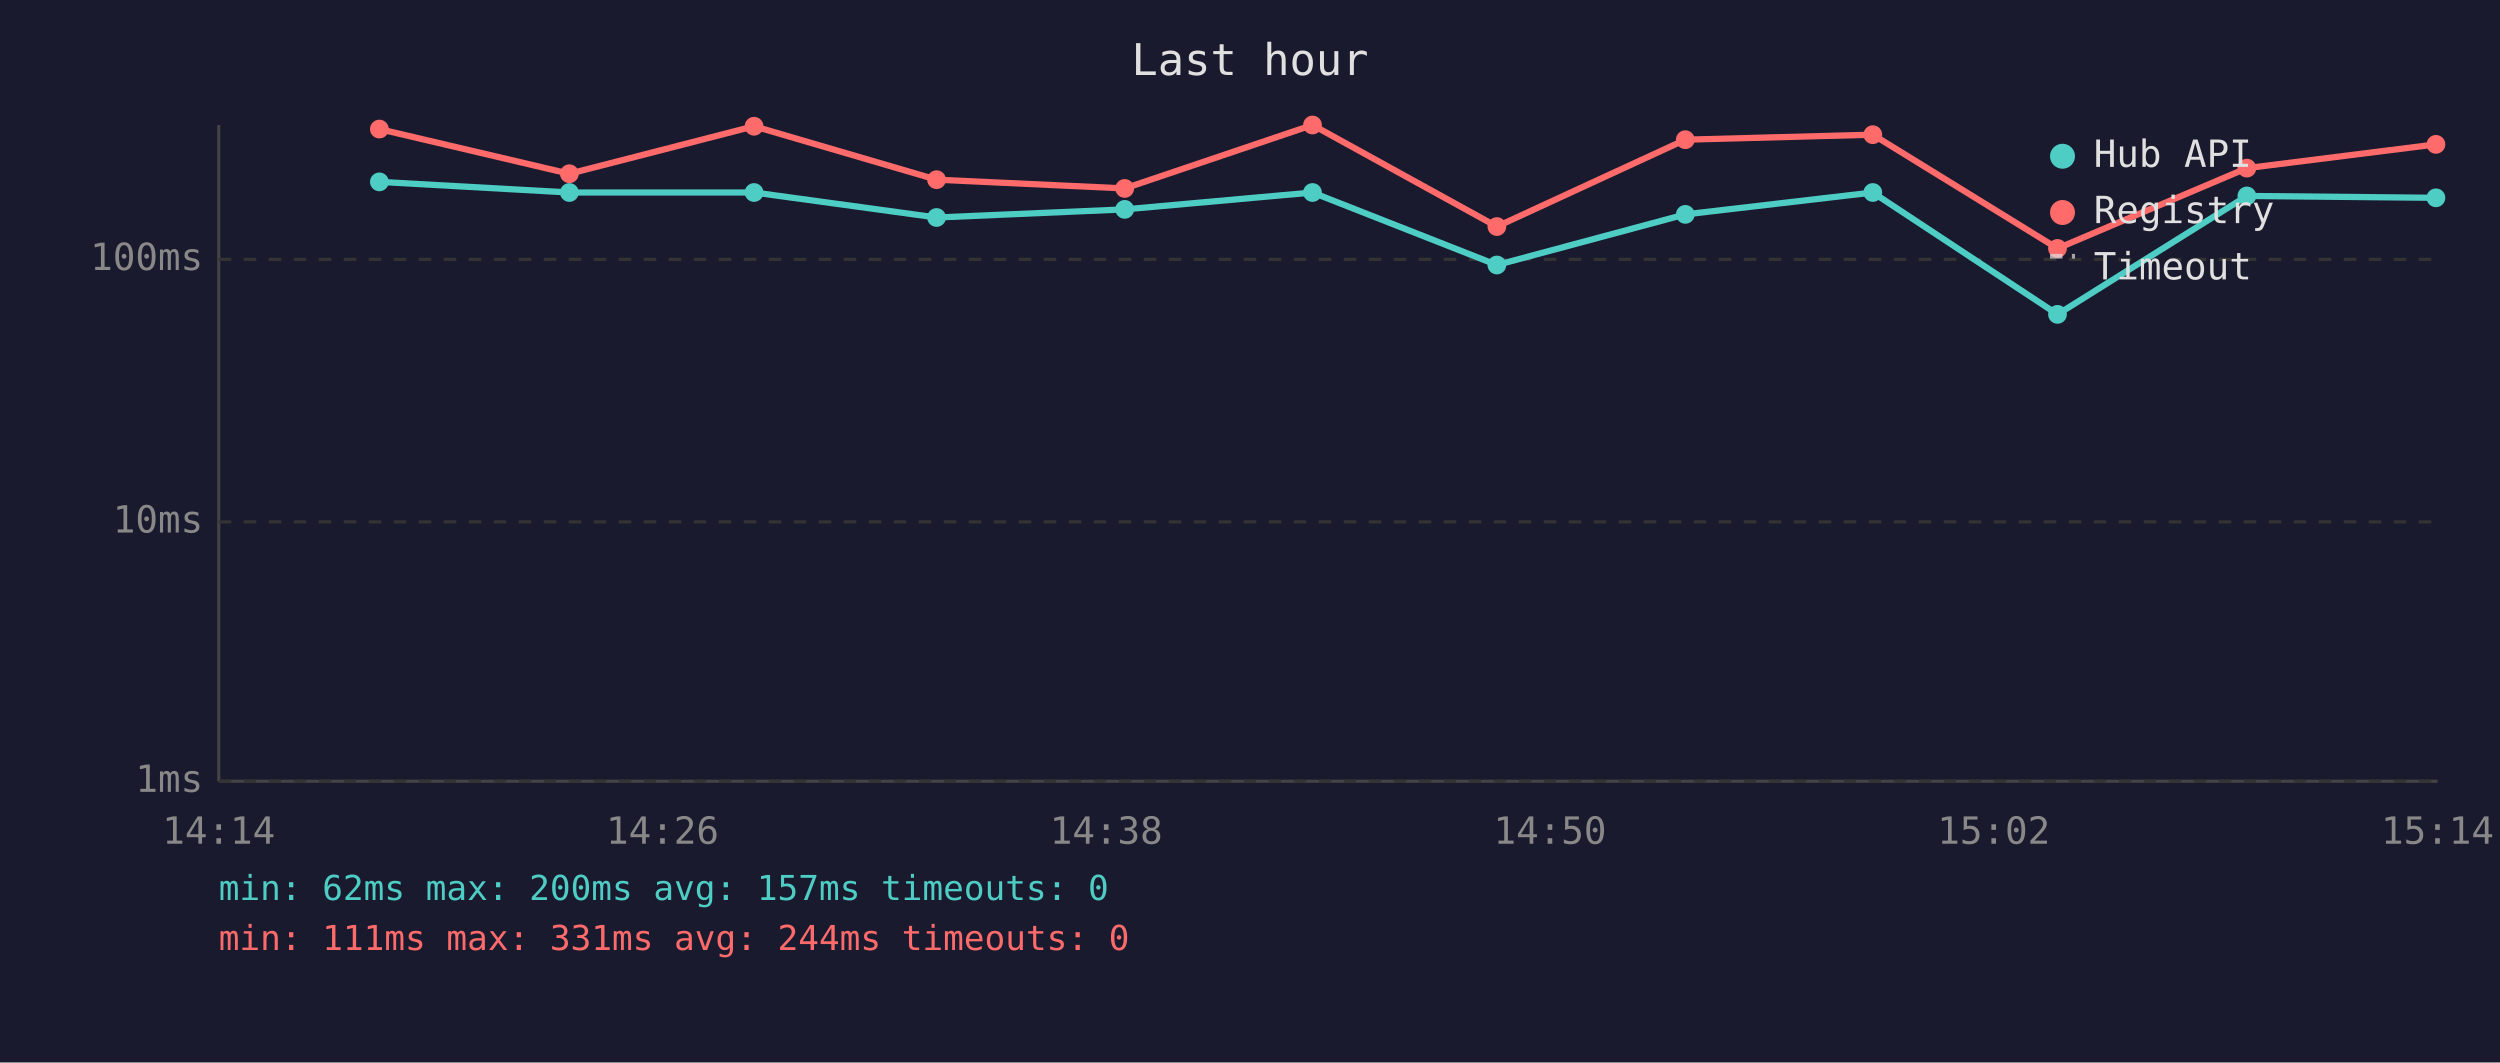
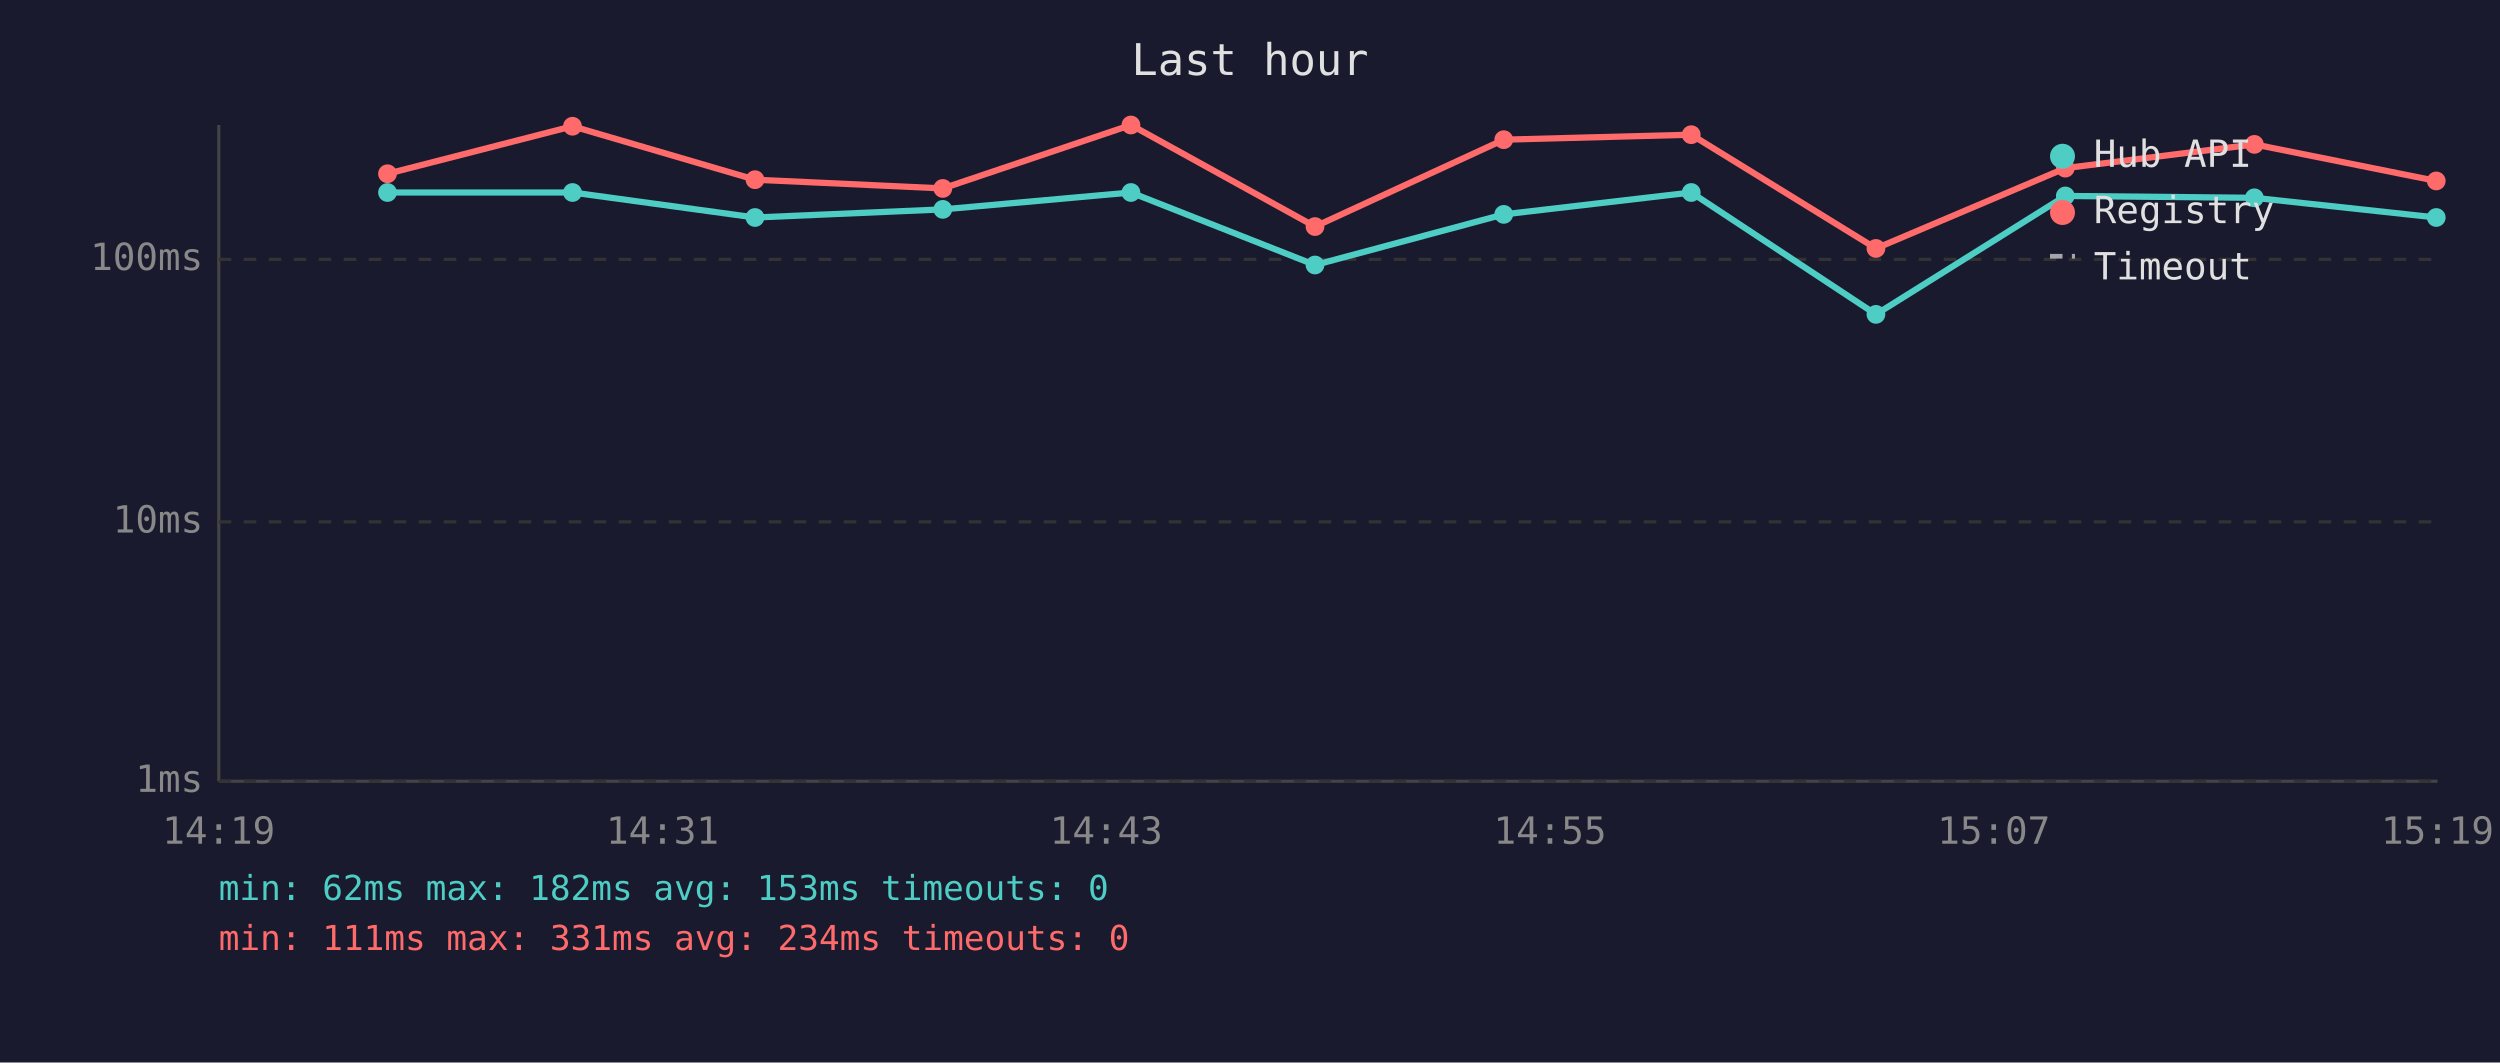
<svg xmlns="http://www.w3.org/2000/svg" viewBox="0 0 800 340" font-family="monospace" font-size="12">
  <rect width="800" height="340" fill="#1a1a2e" />
  <text x="400" y="24" fill="#e0e0e0" font-size="14" text-anchor="middle">Last hour</text>
  <line x1="70" y1="40" x2="70" y2="250" stroke="#444" stroke-width="1" />
  <line x1="70" y1="250" x2="780" y2="250" stroke="#444" stroke-width="1" />
  <line x1="70" y1="250" x2="780" y2="250" stroke="#333" stroke-width="1" stroke-dasharray="4" />
  <text x="65" y="250" fill="#888" text-anchor="end" dominant-baseline="middle">1ms</text>
  <line x1="70" y1="167" x2="780" y2="167" stroke="#333" stroke-width="1" stroke-dasharray="4" />
  <text x="65" y="167" fill="#888" text-anchor="end" dominant-baseline="middle">10ms</text>
  <line x1="70" y1="83" x2="780" y2="83" stroke="#333" stroke-width="1" stroke-dasharray="4" />
  <text x="65" y="83" fill="#888" text-anchor="end" dominant-baseline="middle">100ms</text>
-   <text x="70" y="270" fill="#888" text-anchor="middle">14:14</text>
-   <text x="212" y="270" fill="#888" text-anchor="middle">14:26</text>
-   <text x="354" y="270" fill="#888" text-anchor="middle">14:38</text>
-   <text x="496" y="270" fill="#888" text-anchor="middle">14:50</text>
-   <text x="638" y="270" fill="#888" text-anchor="middle">15:02</text>
-   <text x="780" y="270" fill="#888" text-anchor="middle">15:14</text>
-   <polyline points="121.4,58.2 182.2,61.6 241.3,61.6 299.7,69.6 359.9,67.0 420.0,61.6 479.0,84.8 539.3,68.6 599.3,61.6 658.4,100.6 719.0,62.7 779.5,63.3" fill="none" stroke="#4ecdc4" stroke-width="2" opacity="1" />
-   <circle cx="121.4" cy="58.2" r="3" fill="#4ecdc4" />
-   <circle cx="182.2" cy="61.6" r="3" fill="#4ecdc4" />
-   <circle cx="241.3" cy="61.6" r="3" fill="#4ecdc4" />
-   <circle cx="299.7" cy="69.6" r="3" fill="#4ecdc4" />
-   <circle cx="359.9" cy="67.0" r="3" fill="#4ecdc4" />
-   <circle cx="420.0" cy="61.6" r="3" fill="#4ecdc4" />
-   <circle cx="479.0" cy="84.8" r="3" fill="#4ecdc4" />
-   <circle cx="539.3" cy="68.6" r="3" fill="#4ecdc4" />
-   <circle cx="599.3" cy="61.6" r="3" fill="#4ecdc4" />
-   <circle cx="658.4" cy="100.6" r="3" fill="#4ecdc4" />
-   <circle cx="719.0" cy="62.7" r="3" fill="#4ecdc4" />
-   <circle cx="779.5" cy="63.3" r="3" fill="#4ecdc4" />
-   <polyline points="121.4,41.3 182.2,55.6 241.3,40.4 299.7,57.5 359.9,60.3 420.0,40.0 479.0,72.5 539.3,44.7 599.3,43.1 658.4,79.5 719.0,53.8 779.5,46.2" fill="none" stroke="#ff6b6b" stroke-width="2" opacity="1" />
-   <circle cx="121.4" cy="41.3" r="3" fill="#ff6b6b" />
-   <circle cx="182.2" cy="55.6" r="3" fill="#ff6b6b" />
-   <circle cx="241.3" cy="40.4" r="3" fill="#ff6b6b" />
-   <circle cx="299.7" cy="57.5" r="3" fill="#ff6b6b" />
-   <circle cx="359.9" cy="60.3" r="3" fill="#ff6b6b" />
-   <circle cx="420.0" cy="40.0" r="3" fill="#ff6b6b" />
-   <circle cx="479.0" cy="72.5" r="3" fill="#ff6b6b" />
-   <circle cx="539.3" cy="44.7" r="3" fill="#ff6b6b" />
-   <circle cx="599.3" cy="43.1" r="3" fill="#ff6b6b" />
-   <circle cx="658.4" cy="79.5" r="3" fill="#ff6b6b" />
-   <circle cx="719.0" cy="53.8" r="3" fill="#ff6b6b" />
-   <circle cx="779.5" cy="46.2" r="3" fill="#ff6b6b" />
+   <text x="70" y="270" fill="#888" text-anchor="middle">14:19</text>
+   <text x="212" y="270" fill="#888" text-anchor="middle">14:31</text>
+   <text x="354" y="270" fill="#888" text-anchor="middle">14:43</text>
+   <text x="496" y="270" fill="#888" text-anchor="middle">14:55</text>
+   <text x="638" y="270" fill="#888" text-anchor="middle">15:07</text>
+   <text x="780" y="270" fill="#888" text-anchor="middle">15:19</text>
+   <polyline points="124.0,61.6 183.2,61.6 241.6,69.6 301.7,67.0 361.9,61.6 420.8,84.8 481.2,68.6 541.2,61.6 600.3,100.6 660.9,62.7 721.4,63.3 779.6,69.6" fill="none" stroke="#4ecdc4" stroke-width="2" opacity="1" />
+   <circle cx="124.0" cy="61.6" r="3" fill="#4ecdc4" />
+   <circle cx="183.2" cy="61.6" r="3" fill="#4ecdc4" />
+   <circle cx="241.6" cy="69.6" r="3" fill="#4ecdc4" />
+   <circle cx="301.7" cy="67.0" r="3" fill="#4ecdc4" />
+   <circle cx="361.9" cy="61.6" r="3" fill="#4ecdc4" />
+   <circle cx="420.8" cy="84.8" r="3" fill="#4ecdc4" />
+   <circle cx="481.2" cy="68.6" r="3" fill="#4ecdc4" />
+   <circle cx="541.2" cy="61.6" r="3" fill="#4ecdc4" />
+   <circle cx="600.3" cy="100.6" r="3" fill="#4ecdc4" />
+   <circle cx="660.9" cy="62.7" r="3" fill="#4ecdc4" />
+   <circle cx="721.4" cy="63.3" r="3" fill="#4ecdc4" />
+   <circle cx="779.6" cy="69.6" r="3" fill="#4ecdc4" />
+   <polyline points="124.0,55.6 183.2,40.4 241.6,57.5 301.7,60.3 361.9,40.0 420.8,72.5 481.2,44.7 541.2,43.1 600.3,79.5 660.9,53.8 721.4,46.2 779.6,57.9" fill="none" stroke="#ff6b6b" stroke-width="2" opacity="1" />
+   <circle cx="124.0" cy="55.6" r="3" fill="#ff6b6b" />
+   <circle cx="183.2" cy="40.4" r="3" fill="#ff6b6b" />
+   <circle cx="241.6" cy="57.5" r="3" fill="#ff6b6b" />
+   <circle cx="301.7" cy="60.3" r="3" fill="#ff6b6b" />
+   <circle cx="361.9" cy="40.0" r="3" fill="#ff6b6b" />
+   <circle cx="420.8" cy="72.5" r="3" fill="#ff6b6b" />
+   <circle cx="481.2" cy="44.7" r="3" fill="#ff6b6b" />
+   <circle cx="541.2" cy="43.1" r="3" fill="#ff6b6b" />
+   <circle cx="600.3" cy="79.5" r="3" fill="#ff6b6b" />
+   <circle cx="660.9" cy="53.8" r="3" fill="#ff6b6b" />
+   <circle cx="721.4" cy="46.2" r="3" fill="#ff6b6b" />
+   <circle cx="779.6" cy="57.9" r="3" fill="#ff6b6b" />
  <circle cx="660" cy="50" r="4" fill="#4ecdc4" />
  <text x="670" y="50" fill="#e0e0e0" dominant-baseline="middle">Hub API</text>
  <circle cx="660" cy="68" r="4" fill="#ff6b6b" />
  <text x="670" y="68" fill="#e0e0e0" dominant-baseline="middle">Registry</text>
  <line x1="656" y1="82" x2="664" y2="82" stroke="#e0e0e0" stroke-width="1.5" stroke-dasharray="4,3" opacity="0.7" />
  <text x="670" y="86" fill="#e0e0e0" dominant-baseline="middle">Timeout</text>
-   <text x="70" y="288" fill="#4ecdc4" font-size="11">min: 62ms  max: 200ms  avg: 157ms  timeouts: 0</text>
-   <text x="70" y="304" fill="#ff6b6b" font-size="11">min: 111ms  max: 331ms  avg: 244ms  timeouts: 0</text>
+   <text x="70" y="288" fill="#4ecdc4" font-size="11">min: 62ms  max: 182ms  avg: 153ms  timeouts: 0</text>
+   <text x="70" y="304" fill="#ff6b6b" font-size="11">min: 111ms  max: 331ms  avg: 234ms  timeouts: 0</text>
</svg>
